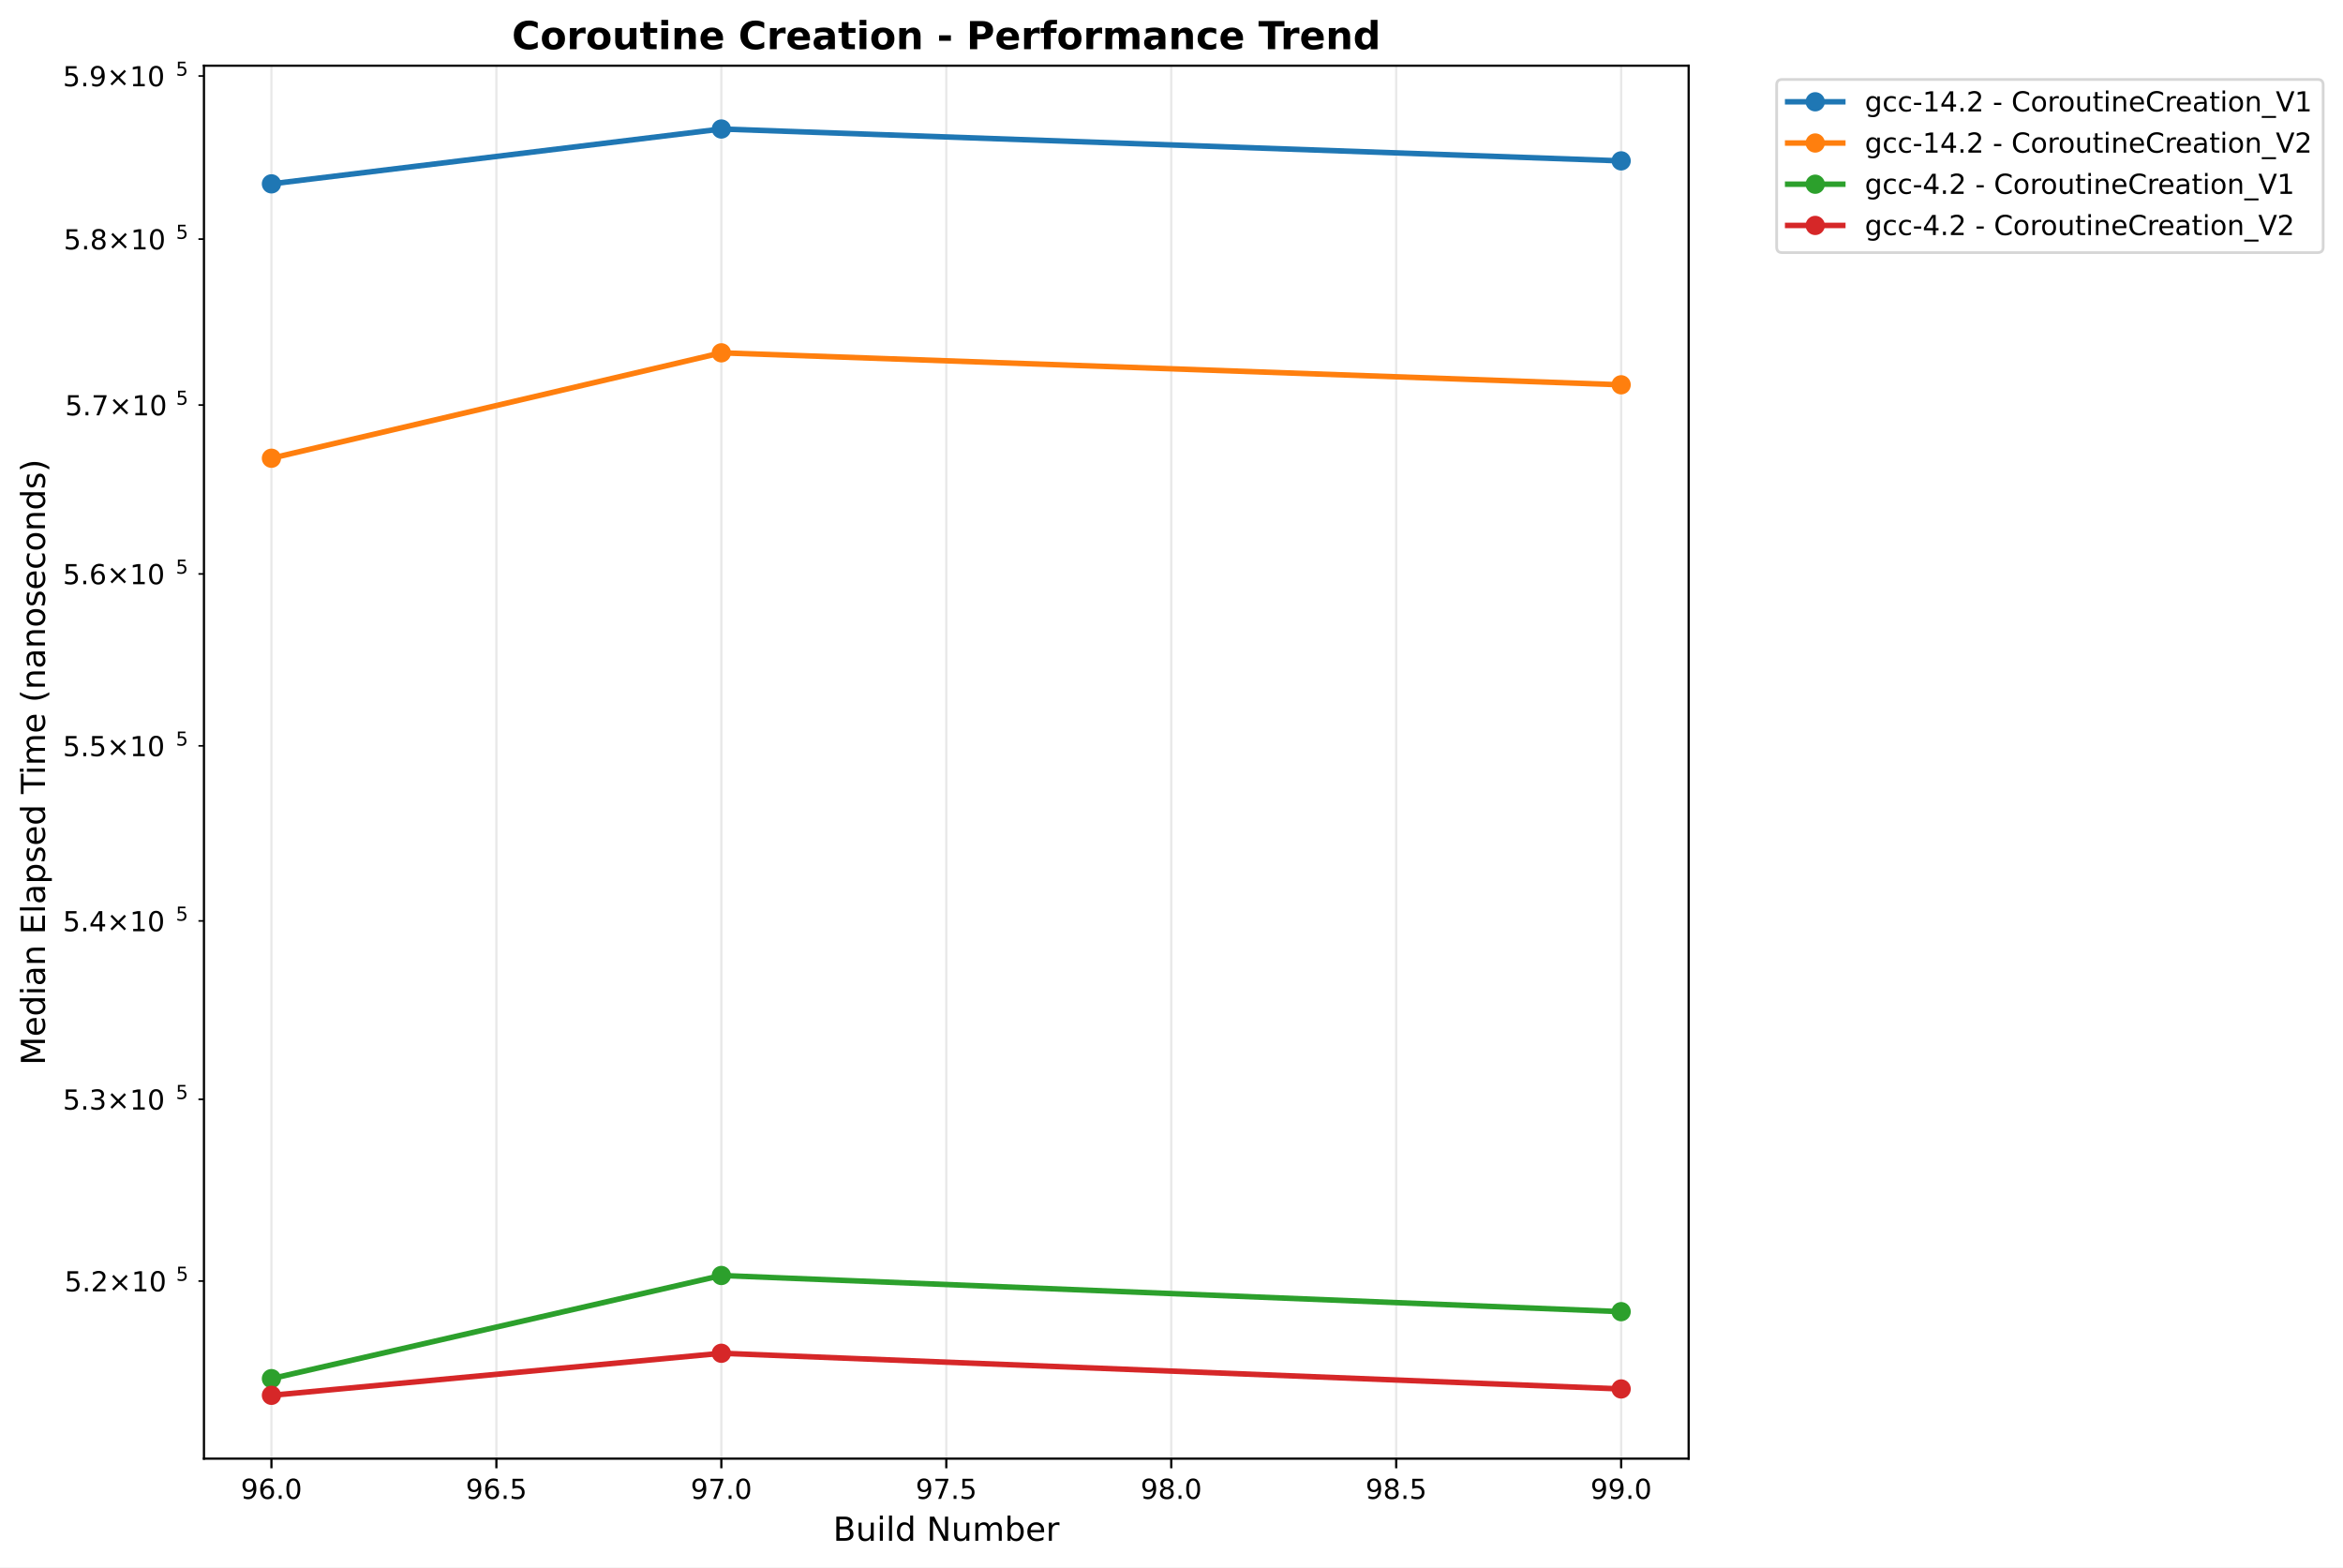
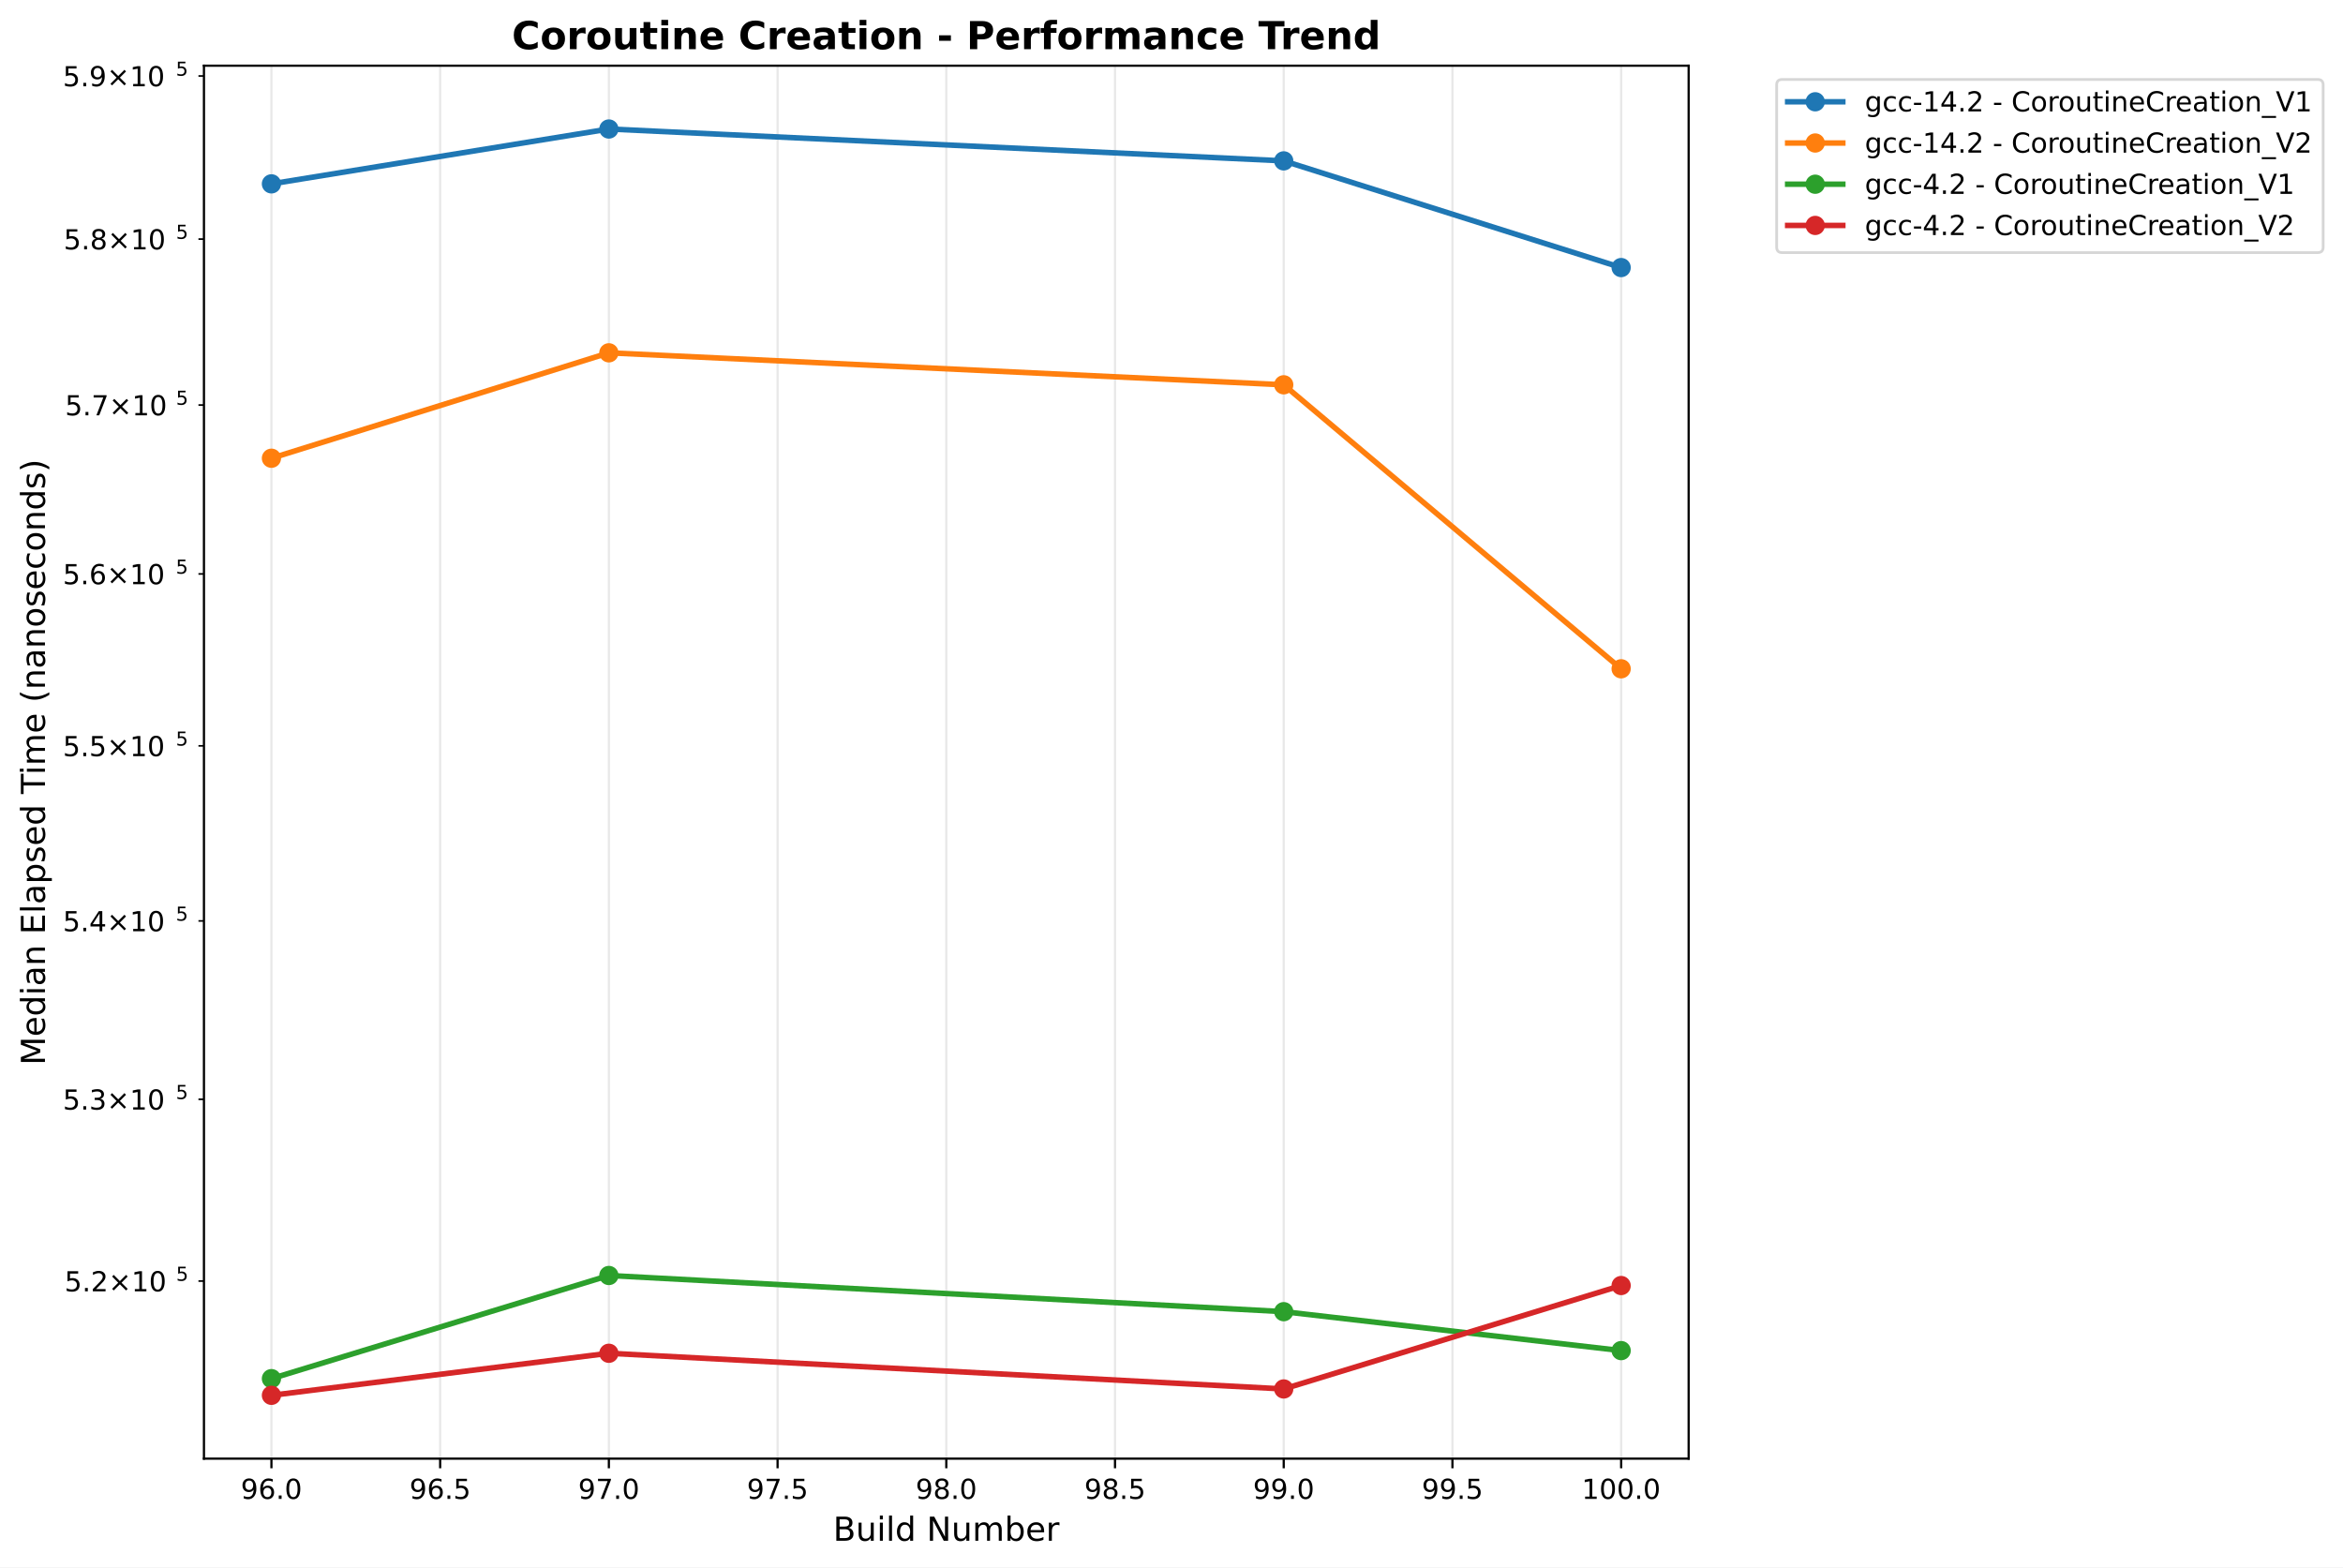
<svg xmlns="http://www.w3.org/2000/svg" xmlns:xlink="http://www.w3.org/1999/xlink" width="850.259pt" height="568.8pt" viewBox="0 0 850.259 568.8" version="1.1">
  <defs>
    <style type="text/css">*{stroke-linejoin: round; stroke-linecap: butt}</style>
  </defs>
  <g id="figure_1">
    <g id="patch_1">
      <path d="M 0 568.8  L 850.259 568.8  L 850.259 0  L 0 0  z " style="fill: #ffffff" />
    </g>
    <g id="axes_1">
      <g id="patch_2">
        <path d="M 74.014 529.308  L 612.797 529.308  L 612.797 23.838  L 74.014 23.838  z " style="fill: #ffffff" />
      </g>
      <g id="matplotlib.axis_1">
        <g id="xtick_1">
          <g id="line2d_1">
-             <path d="M 98.504 529.308  L 98.504 23.838  " clip-path="url(#p1451afce43)" style="fill: none; stroke: #b0b0b0; stroke-opacity: 0.3; stroke-width: 0.8; stroke-linecap: square" />
+             <path d="M 98.504 529.308  L 98.504 23.838  " clip-path="url(#p3ec7f49cc0)" style="fill: none; stroke: #b0b0b0; stroke-opacity: 0.3; stroke-width: 0.8; stroke-linecap: square" />
          </g>
          <g id="line2d_2">
            <defs>
-               <path id="m63eab0cc58" d="M 0 0  L 0 3.5  " style="stroke: #000000; stroke-width: 0.8" />
+               <path id="m4ad0ab8da2" d="M 0 0  L 0 3.5  " style="stroke: #000000; stroke-width: 0.8" />
            </defs>
            <g>
-               <use xlink:href="#m63eab0cc58" x="98.504" y="529.308" style="stroke: #000000; stroke-width: 0.8" />
+               <use xlink:href="#m4ad0ab8da2" x="98.504" y="529.308" style="stroke: #000000; stroke-width: 0.8" />
            </g>
          </g>
          <g id="text_1">
            <text style="font: 10px 'DejaVu Sans', 'Bitstream Vera Sans', 'Computer Modern Sans Serif', 'Lucida Grande', 'Verdana', 'Geneva', 'Lucid', 'Arial', 'Helvetica', 'Avant Garde', sans-serif; text-anchor: middle" x="98.504" y="543.907" transform="rotate(-0 98.50388 543.9066)">96.0</text>
          </g>
        </g>
        <g id="xtick_2">
          <g id="line2d_3">
-             <path d="M 180.138 529.308  L 180.138 23.838  " clip-path="url(#p1451afce43)" style="fill: none; stroke: #b0b0b0; stroke-opacity: 0.3; stroke-width: 0.8; stroke-linecap: square" />
+             <path d="M 159.729 529.308  L 159.729 23.838  " clip-path="url(#p3ec7f49cc0)" style="fill: none; stroke: #b0b0b0; stroke-opacity: 0.3; stroke-width: 0.8; stroke-linecap: square" />
          </g>
          <g id="line2d_4">
            <g>
-               <use xlink:href="#m63eab0cc58" x="180.138" y="529.308" style="stroke: #000000; stroke-width: 0.8" />
+               <use xlink:href="#m4ad0ab8da2" x="159.729" y="529.308" style="stroke: #000000; stroke-width: 0.8" />
            </g>
          </g>
          <g id="text_2">
-             <text style="font: 10px 'DejaVu Sans', 'Bitstream Vera Sans', 'Computer Modern Sans Serif', 'Lucida Grande', 'Verdana', 'Geneva', 'Lucid', 'Arial', 'Helvetica', 'Avant Garde', sans-serif; text-anchor: middle" x="180.138" y="543.907" transform="rotate(-0 180.1376 543.9066)">96.5</text>
+             <text style="font: 10px 'DejaVu Sans', 'Bitstream Vera Sans', 'Computer Modern Sans Serif', 'Lucida Grande', 'Verdana', 'Geneva', 'Lucid', 'Arial', 'Helvetica', 'Avant Garde', sans-serif; text-anchor: middle" x="159.729" y="543.907" transform="rotate(-0 159.7292 543.9066)">96.5</text>
          </g>
        </g>
        <g id="xtick_3">
          <g id="line2d_5">
-             <path d="M 261.771 529.308  L 261.771 23.838  " clip-path="url(#p1451afce43)" style="fill: none; stroke: #b0b0b0; stroke-opacity: 0.3; stroke-width: 0.8; stroke-linecap: square" />
+             <path d="M 220.955 529.308  L 220.955 23.838  " clip-path="url(#p3ec7f49cc0)" style="fill: none; stroke: #b0b0b0; stroke-opacity: 0.3; stroke-width: 0.8; stroke-linecap: square" />
          </g>
          <g id="line2d_6">
            <g>
-               <use xlink:href="#m63eab0cc58" x="261.771" y="529.308" style="stroke: #000000; stroke-width: 0.8" />
+               <use xlink:href="#m4ad0ab8da2" x="220.955" y="529.308" style="stroke: #000000; stroke-width: 0.8" />
            </g>
          </g>
          <g id="text_3">
-             <text style="font: 10px 'DejaVu Sans', 'Bitstream Vera Sans', 'Computer Modern Sans Serif', 'Lucida Grande', 'Verdana', 'Geneva', 'Lucid', 'Arial', 'Helvetica', 'Avant Garde', sans-serif; text-anchor: middle" x="261.771" y="543.907" transform="rotate(-0 261.7714 543.9066)">97.0</text>
+             <text style="font: 10px 'DejaVu Sans', 'Bitstream Vera Sans', 'Computer Modern Sans Serif', 'Lucida Grande', 'Verdana', 'Geneva', 'Lucid', 'Arial', 'Helvetica', 'Avant Garde', sans-serif; text-anchor: middle" x="220.955" y="543.907" transform="rotate(-0 220.9545 543.9066)">97.0</text>
          </g>
        </g>
        <g id="xtick_4">
          <g id="line2d_7">
-             <path d="M 343.405 529.308  L 343.405 23.838  " clip-path="url(#p1451afce43)" style="fill: none; stroke: #b0b0b0; stroke-opacity: 0.3; stroke-width: 0.8; stroke-linecap: square" />
+             <path d="M 282.18 529.308  L 282.18 23.838  " clip-path="url(#p3ec7f49cc0)" style="fill: none; stroke: #b0b0b0; stroke-opacity: 0.3; stroke-width: 0.8; stroke-linecap: square" />
          </g>
          <g id="line2d_8">
            <g>
-               <use xlink:href="#m63eab0cc58" x="343.405" y="529.308" style="stroke: #000000; stroke-width: 0.8" />
+               <use xlink:href="#m4ad0ab8da2" x="282.18" y="529.308" style="stroke: #000000; stroke-width: 0.8" />
            </g>
          </g>
          <g id="text_4">
-             <text style="font: 10px 'DejaVu Sans', 'Bitstream Vera Sans', 'Computer Modern Sans Serif', 'Lucida Grande', 'Verdana', 'Geneva', 'Lucid', 'Arial', 'Helvetica', 'Avant Garde', sans-serif; text-anchor: middle" x="343.405" y="543.907" transform="rotate(-0 343.4052 543.9066)">97.5</text>
+             <text style="font: 10px 'DejaVu Sans', 'Bitstream Vera Sans', 'Computer Modern Sans Serif', 'Lucida Grande', 'Verdana', 'Geneva', 'Lucid', 'Arial', 'Helvetica', 'Avant Garde', sans-serif; text-anchor: middle" x="282.18" y="543.907" transform="rotate(-0 282.1798 543.9066)">97.5</text>
          </g>
        </g>
        <g id="xtick_5">
          <g id="line2d_9">
-             <path d="M 425.039 529.308  L 425.039 23.838  " clip-path="url(#p1451afce43)" style="fill: none; stroke: #b0b0b0; stroke-opacity: 0.3; stroke-width: 0.8; stroke-linecap: square" />
+             <path d="M 343.405 529.308  L 343.405 23.838  " clip-path="url(#p3ec7f49cc0)" style="fill: none; stroke: #b0b0b0; stroke-opacity: 0.3; stroke-width: 0.8; stroke-linecap: square" />
          </g>
          <g id="line2d_10">
            <g>
-               <use xlink:href="#m63eab0cc58" x="425.039" y="529.308" style="stroke: #000000; stroke-width: 0.8" />
+               <use xlink:href="#m4ad0ab8da2" x="343.405" y="529.308" style="stroke: #000000; stroke-width: 0.8" />
            </g>
          </g>
          <g id="text_5">
-             <text style="font: 10px 'DejaVu Sans', 'Bitstream Vera Sans', 'Computer Modern Sans Serif', 'Lucida Grande', 'Verdana', 'Geneva', 'Lucid', 'Arial', 'Helvetica', 'Avant Garde', sans-serif; text-anchor: middle" x="425.039" y="543.907" transform="rotate(-0 425.0389 543.9066)">98.0</text>
+             <text style="font: 10px 'DejaVu Sans', 'Bitstream Vera Sans', 'Computer Modern Sans Serif', 'Lucida Grande', 'Verdana', 'Geneva', 'Lucid', 'Arial', 'Helvetica', 'Avant Garde', sans-serif; text-anchor: middle" x="343.405" y="543.907" transform="rotate(-0 343.4052 543.9066)">98.0</text>
          </g>
        </g>
        <g id="xtick_6">
          <g id="line2d_11">
-             <path d="M 506.673 529.308  L 506.673 23.838  " clip-path="url(#p1451afce43)" style="fill: none; stroke: #b0b0b0; stroke-opacity: 0.3; stroke-width: 0.8; stroke-linecap: square" />
+             <path d="M 404.63 529.308  L 404.63 23.838  " clip-path="url(#p3ec7f49cc0)" style="fill: none; stroke: #b0b0b0; stroke-opacity: 0.3; stroke-width: 0.8; stroke-linecap: square" />
          </g>
          <g id="line2d_12">
            <g>
-               <use xlink:href="#m63eab0cc58" x="506.673" y="529.308" style="stroke: #000000; stroke-width: 0.8" />
+               <use xlink:href="#m4ad0ab8da2" x="404.63" y="529.308" style="stroke: #000000; stroke-width: 0.8" />
            </g>
          </g>
          <g id="text_6">
-             <text style="font: 10px 'DejaVu Sans', 'Bitstream Vera Sans', 'Computer Modern Sans Serif', 'Lucida Grande', 'Verdana', 'Geneva', 'Lucid', 'Arial', 'Helvetica', 'Avant Garde', sans-serif; text-anchor: middle" x="506.673" y="543.907" transform="rotate(-0 506.6727 543.9066)">98.5</text>
+             <text style="font: 10px 'DejaVu Sans', 'Bitstream Vera Sans', 'Computer Modern Sans Serif', 'Lucida Grande', 'Verdana', 'Geneva', 'Lucid', 'Arial', 'Helvetica', 'Avant Garde', sans-serif; text-anchor: middle" x="404.63" y="543.907" transform="rotate(-0 404.6305 543.9066)">98.5</text>
          </g>
        </g>
        <g id="xtick_7">
          <g id="line2d_13">
-             <path d="M 588.306 529.308  L 588.306 23.838  " clip-path="url(#p1451afce43)" style="fill: none; stroke: #b0b0b0; stroke-opacity: 0.3; stroke-width: 0.8; stroke-linecap: square" />
+             <path d="M 465.856 529.308  L 465.856 23.838  " clip-path="url(#p3ec7f49cc0)" style="fill: none; stroke: #b0b0b0; stroke-opacity: 0.3; stroke-width: 0.8; stroke-linecap: square" />
          </g>
          <g id="line2d_14">
            <g>
-               <use xlink:href="#m63eab0cc58" x="588.306" y="529.308" style="stroke: #000000; stroke-width: 0.8" />
+               <use xlink:href="#m4ad0ab8da2" x="465.856" y="529.308" style="stroke: #000000; stroke-width: 0.8" />
            </g>
          </g>
          <g id="text_7">
-             <text style="font: 10px 'DejaVu Sans', 'Bitstream Vera Sans', 'Computer Modern Sans Serif', 'Lucida Grande', 'Verdana', 'Geneva', 'Lucid', 'Arial', 'Helvetica', 'Avant Garde', sans-serif; text-anchor: middle" x="588.306" y="543.907" transform="rotate(-0 588.3064 543.9066)">99.0</text>
-           </g>
-         </g>
-         <g id="text_8">
+             <text style="font: 10px 'DejaVu Sans', 'Bitstream Vera Sans', 'Computer Modern Sans Serif', 'Lucida Grande', 'Verdana', 'Geneva', 'Lucid', 'Arial', 'Helvetica', 'Avant Garde', sans-serif; text-anchor: middle" x="465.856" y="543.907" transform="rotate(-0 465.8558 543.9066)">99.0</text>
+           </g>
+         </g>
+         <g id="xtick_8">
+           <g id="line2d_15">
+             <path d="M 527.081 529.308  L 527.081 23.838  " clip-path="url(#p3ec7f49cc0)" style="fill: none; stroke: #b0b0b0; stroke-opacity: 0.3; stroke-width: 0.8; stroke-linecap: square" />
+           </g>
+           <g id="line2d_16">
+             <g>
+               <use xlink:href="#m4ad0ab8da2" x="527.081" y="529.308" style="stroke: #000000; stroke-width: 0.8" />
+             </g>
+           </g>
+           <g id="text_8">
+             <text style="font: 10px 'DejaVu Sans', 'Bitstream Vera Sans', 'Computer Modern Sans Serif', 'Lucida Grande', 'Verdana', 'Geneva', 'Lucid', 'Arial', 'Helvetica', 'Avant Garde', sans-serif; text-anchor: middle" x="527.081" y="543.907" transform="rotate(-0 527.0811 543.9066)">99.5</text>
+           </g>
+         </g>
+         <g id="xtick_9">
+           <g id="line2d_17">
+             <path d="M 588.306 529.308  L 588.306 23.838  " clip-path="url(#p3ec7f49cc0)" style="fill: none; stroke: #b0b0b0; stroke-opacity: 0.3; stroke-width: 0.8; stroke-linecap: square" />
+           </g>
+           <g id="line2d_18">
+             <g>
+               <use xlink:href="#m4ad0ab8da2" x="588.306" y="529.308" style="stroke: #000000; stroke-width: 0.8" />
+             </g>
+           </g>
+           <g id="text_9">
+             <text style="font: 10px 'DejaVu Sans', 'Bitstream Vera Sans', 'Computer Modern Sans Serif', 'Lucida Grande', 'Verdana', 'Geneva', 'Lucid', 'Arial', 'Helvetica', 'Avant Garde', sans-serif; text-anchor: middle" x="588.306" y="543.907" transform="rotate(-0 588.3064 543.9066)">100.0</text>
+           </g>
+         </g>
+         <g id="text_10">
          <text style="font: 12px 'DejaVu Sans', 'Bitstream Vera Sans', 'Computer Modern Sans Serif', 'Lucida Grande', 'Verdana', 'Geneva', 'Lucid', 'Arial', 'Helvetica', 'Avant Garde', sans-serif; text-anchor: middle" x="343.405" y="559.104" transform="rotate(-0 343.4052 559.1044)">Build Number</text>
        </g>
      </g>
      <g id="matplotlib.axis_2">
        <g id="ytick_1">
-           <g id="line2d_15">
+           <g id="line2d_19">
            <defs>
-               <path id="m35e0d21743" d="M 0 0  L -2 0  " style="stroke: #000000; stroke-width: 0.6" />
+               <path id="madd6db511d" d="M 0 0  L -2 0  " style="stroke: #000000; stroke-width: 0.6" />
            </defs>
            <g>
-               <use xlink:href="#m35e0d21743" x="74.014" y="464.865" style="stroke: #000000; stroke-width: 0.6" />
-             </g>
-           </g>
-           <g id="text_9">
+               <use xlink:href="#madd6db511d" x="74.014" y="464.865" style="stroke: #000000; stroke-width: 0.6" />
+             </g>
+           </g>
+           <g id="text_11">
            <g transform="translate(23.41375 468.6646)">
              <text>
                <tspan style="font: 10px 'DejaVu Sans'" x="0 6.362 9.041 17.352 27.679 34.041" y="-0.064">5.2×10</tspan>
                <tspan style="font: 7px 'DejaVu Sans'" x="40.499" y="-3.892">5</tspan>
              </text>
            </g>
          </g>
        </g>
        <g id="ytick_2">
-           <g id="line2d_16">
-             <g>
-               <use xlink:href="#m35e0d21743" x="74.014" y="398.91" style="stroke: #000000; stroke-width: 0.6" />
-             </g>
-           </g>
-           <g id="text_10">
+           <g id="line2d_20">
+             <g>
+               <use xlink:href="#madd6db511d" x="74.014" y="398.91" style="stroke: #000000; stroke-width: 0.6" />
+             </g>
+           </g>
+           <g id="text_12">
            <g transform="translate(22.81375 402.7096)">
              <text>
                <tspan style="font: 10px 'DejaVu Sans'" x="0 6.362 9.541 17.852 28.179 34.541" y="-0.064">5.3×10</tspan>
                <tspan style="font: 7px 'DejaVu Sans'" x="40.999" y="-3.892">5</tspan>
              </text>
            </g>
          </g>
        </g>
        <g id="ytick_3">
-           <g id="line2d_17">
-             <g>
-               <use xlink:href="#m35e0d21743" x="74.014" y="334.188" style="stroke: #000000; stroke-width: 0.6" />
-             </g>
-           </g>
-           <g id="text_11">
+           <g id="line2d_21">
+             <g>
+               <use xlink:href="#madd6db511d" x="74.014" y="334.188" style="stroke: #000000; stroke-width: 0.6" />
+             </g>
+           </g>
+           <g id="text_13">
            <g transform="translate(22.81375 337.9875)">
              <text>
                <tspan style="font: 10px 'DejaVu Sans'" x="0 6.362 9.541 17.852 28.179 34.541" y="-0.064">5.4×10</tspan>
                <tspan style="font: 7px 'DejaVu Sans'" x="40.999" y="-3.892">5</tspan>
              </text>
            </g>
          </g>
        </g>
        <g id="ytick_4">
-           <g id="line2d_18">
-             <g>
-               <use xlink:href="#m35e0d21743" x="74.014" y="270.654" style="stroke: #000000; stroke-width: 0.6" />
-             </g>
-           </g>
-           <g id="text_12">
+           <g id="line2d_22">
+             <g>
+               <use xlink:href="#madd6db511d" x="74.014" y="270.654" style="stroke: #000000; stroke-width: 0.6" />
+             </g>
+           </g>
+           <g id="text_14">
            <g transform="translate(22.81375 274.453)">
              <text>
                <tspan style="font: 10px 'DejaVu Sans'" x="0 6.362 9.541 17.852 28.179 34.541" y="-0.064">5.5×10</tspan>
                <tspan style="font: 7px 'DejaVu Sans'" x="40.999" y="-3.892">5</tspan>
              </text>
            </g>
          </g>
        </g>
        <g id="ytick_5">
-           <g id="line2d_19">
-             <g>
-               <use xlink:href="#m35e0d21743" x="74.014" y="208.264" style="stroke: #000000; stroke-width: 0.6" />
-             </g>
-           </g>
-           <g id="text_13">
+           <g id="line2d_23">
+             <g>
+               <use xlink:href="#madd6db511d" x="74.014" y="208.264" style="stroke: #000000; stroke-width: 0.6" />
+             </g>
+           </g>
+           <g id="text_15">
            <g transform="translate(22.81375 212.0633)">
              <text>
                <tspan style="font: 10px 'DejaVu Sans'" x="0 6.362 9.541 17.852 28.179 34.541" y="-0.064">5.6×10</tspan>
                <tspan style="font: 7px 'DejaVu Sans'" x="40.999" y="-3.892">5</tspan>
              </text>
            </g>
          </g>
        </g>
        <g id="ytick_6">
-           <g id="line2d_20">
-             <g>
-               <use xlink:href="#m35e0d21743" x="74.014" y="146.979" style="stroke: #000000; stroke-width: 0.6" />
-             </g>
-           </g>
-           <g id="text_14">
+           <g id="line2d_24">
+             <g>
+               <use xlink:href="#madd6db511d" x="74.014" y="146.979" style="stroke: #000000; stroke-width: 0.6" />
+             </g>
+           </g>
+           <g id="text_16">
            <g transform="translate(23.61375 150.7779)">
              <text>
                <tspan style="font: 10px 'DejaVu Sans'" x="0 6.362 8.791 17.102 27.429 33.791" y="-0.064">5.7×10</tspan>
                <tspan style="font: 7px 'DejaVu Sans'" x="40.249" y="-3.892">5</tspan>
              </text>
            </g>
          </g>
        </g>
        <g id="ytick_7">
-           <g id="line2d_21">
-             <g>
-               <use xlink:href="#m35e0d21743" x="74.014" y="86.759" style="stroke: #000000; stroke-width: 0.6" />
-             </g>
-           </g>
-           <g id="text_15">
+           <g id="line2d_25">
+             <g>
+               <use xlink:href="#madd6db511d" x="74.014" y="86.759" style="stroke: #000000; stroke-width: 0.6" />
+             </g>
+           </g>
+           <g id="text_17">
            <g transform="translate(23.11375 90.55839)">
              <text>
                <tspan style="font: 10px 'DejaVu Sans'" x="0 6.362 9.291 17.602 27.929 34.291" y="-0.064">5.8×10</tspan>
                <tspan style="font: 7px 'DejaVu Sans'" x="40.749" y="-3.892">5</tspan>
              </text>
            </g>
          </g>
        </g>
        <g id="ytick_8">
-           <g id="line2d_22">
-             <g>
-               <use xlink:href="#m35e0d21743" x="74.014" y="27.569" style="stroke: #000000; stroke-width: 0.6" />
-             </g>
-           </g>
-           <g id="text_16">
+           <g id="line2d_26">
+             <g>
+               <use xlink:href="#madd6db511d" x="74.014" y="27.569" style="stroke: #000000; stroke-width: 0.6" />
+             </g>
+           </g>
+           <g id="text_18">
            <g transform="translate(22.81375 31.36833)">
              <text>
                <tspan style="font: 10px 'DejaVu Sans'" x="0 6.362 9.541 17.852 28.179 34.541" y="-0.064">5.9×10</tspan>
                <tspan style="font: 7px 'DejaVu Sans'" x="40.999" y="-3.892">5</tspan>
              </text>
            </g>
          </g>
        </g>
-         <g id="text_17">
+         <g id="text_19">
          <text style="font: 12px 'DejaVu Sans', 'Bitstream Vera Sans', 'Computer Modern Sans Serif', 'Lucida Grande', 'Verdana', 'Geneva', 'Lucid', 'Arial', 'Helvetica', 'Avant Garde', sans-serif; text-anchor: middle" x="16.318" y="276.573" transform="rotate(-90 16.31812 276.573)">Median Elapsed Time (nanoseconds)</text>
        </g>
      </g>
-       <g id="line2d_23">
-         <path d="M 98.504 66.717  L 261.771 46.814  L 588.306 58.378  " clip-path="url(#p1451afce43)" style="fill: none; stroke: #1f77b4; stroke-width: 2; stroke-linecap: square" />
+       <g id="line2d_27">
+         <path d="M 98.504 66.717  L 220.955 46.814  L 465.856 58.378  L 588.306 97.095  " clip-path="url(#p3ec7f49cc0)" style="fill: none; stroke: #1f77b4; stroke-width: 2; stroke-linecap: square" />
        <defs>
-           <path id="m3835c0ec0d" d="M 0 3  C 0.796 3 1.559 2.684 2.121 2.121  C 2.684 1.559 3 0.796 3 0  C 3 -0.796 2.684 -1.559 2.121 -2.121  C 1.559 -2.684 0.796 -3 0 -3  C -0.796 -3 -1.559 -2.684 -2.121 -2.121  C -2.684 -1.559 -3 -0.796 -3 0  C -3 0.796 -2.684 1.559 -2.121 2.121  C -1.559 2.684 -0.796 3 0 3  z " style="stroke: #1f77b4" />
+           <path id="m26c027a432" d="M 0 3  C 0.796 3 1.559 2.684 2.121 2.121  C 2.684 1.559 3 0.796 3 0  C 3 -0.796 2.684 -1.559 2.121 -2.121  C 1.559 -2.684 0.796 -3 0 -3  C -0.796 -3 -1.559 -2.684 -2.121 -2.121  C -2.684 -1.559 -3 -0.796 -3 0  C -3 0.796 -2.684 1.559 -2.121 2.121  C -1.559 2.684 -0.796 3 0 3  z " style="stroke: #1f77b4" />
        </defs>
-         <g clip-path="url(#p1451afce43)">
-           <use xlink:href="#m3835c0ec0d" x="98.504" y="66.717" style="fill: #1f77b4; stroke: #1f77b4" />
-           <use xlink:href="#m3835c0ec0d" x="261.771" y="46.814" style="fill: #1f77b4; stroke: #1f77b4" />
-           <use xlink:href="#m3835c0ec0d" x="588.306" y="58.378" style="fill: #1f77b4; stroke: #1f77b4" />
-         </g>
-       </g>
-       <g id="line2d_24">
-         <path d="M 98.504 166.283  L 261.771 128.032  L 588.306 139.636  " clip-path="url(#p1451afce43)" style="fill: none; stroke: #ff7f0e; stroke-width: 2; stroke-linecap: square" />
+         <g clip-path="url(#p3ec7f49cc0)">
+           <use xlink:href="#m26c027a432" x="98.504" y="66.717" style="fill: #1f77b4; stroke: #1f77b4" />
+           <use xlink:href="#m26c027a432" x="220.955" y="46.814" style="fill: #1f77b4; stroke: #1f77b4" />
+           <use xlink:href="#m26c027a432" x="465.856" y="58.378" style="fill: #1f77b4; stroke: #1f77b4" />
+           <use xlink:href="#m26c027a432" x="588.306" y="97.095" style="fill: #1f77b4; stroke: #1f77b4" />
+         </g>
+       </g>
+       <g id="line2d_28">
+         <path d="M 98.504 166.283  L 220.955 128.032  L 465.856 139.636  L 588.306 242.693  " clip-path="url(#p3ec7f49cc0)" style="fill: none; stroke: #ff7f0e; stroke-width: 2; stroke-linecap: square" />
        <defs>
-           <path id="meb7a9b41fc" d="M 0 3  C 0.796 3 1.559 2.684 2.121 2.121  C 2.684 1.559 3 0.796 3 0  C 3 -0.796 2.684 -1.559 2.121 -2.121  C 1.559 -2.684 0.796 -3 0 -3  C -0.796 -3 -1.559 -2.684 -2.121 -2.121  C -2.684 -1.559 -3 -0.796 -3 0  C -3 0.796 -2.684 1.559 -2.121 2.121  C -1.559 2.684 -0.796 3 0 3  z " style="stroke: #ff7f0e" />
+           <path id="m995aed9c2c" d="M 0 3  C 0.796 3 1.559 2.684 2.121 2.121  C 2.684 1.559 3 0.796 3 0  C 3 -0.796 2.684 -1.559 2.121 -2.121  C 1.559 -2.684 0.796 -3 0 -3  C -0.796 -3 -1.559 -2.684 -2.121 -2.121  C -2.684 -1.559 -3 -0.796 -3 0  C -3 0.796 -2.684 1.559 -2.121 2.121  C -1.559 2.684 -0.796 3 0 3  z " style="stroke: #ff7f0e" />
        </defs>
-         <g clip-path="url(#p1451afce43)">
-           <use xlink:href="#meb7a9b41fc" x="98.504" y="166.283" style="fill: #ff7f0e; stroke: #ff7f0e" />
-           <use xlink:href="#meb7a9b41fc" x="261.771" y="128.032" style="fill: #ff7f0e; stroke: #ff7f0e" />
-           <use xlink:href="#meb7a9b41fc" x="588.306" y="139.636" style="fill: #ff7f0e; stroke: #ff7f0e" />
-         </g>
-       </g>
-       <g id="line2d_25">
-         <path d="M 98.504 500.281  L 261.771 462.848  L 588.306 475.979  " clip-path="url(#p1451afce43)" style="fill: none; stroke: #2ca02c; stroke-width: 2; stroke-linecap: square" />
+         <g clip-path="url(#p3ec7f49cc0)">
+           <use xlink:href="#m995aed9c2c" x="98.504" y="166.283" style="fill: #ff7f0e; stroke: #ff7f0e" />
+           <use xlink:href="#m995aed9c2c" x="220.955" y="128.032" style="fill: #ff7f0e; stroke: #ff7f0e" />
+           <use xlink:href="#m995aed9c2c" x="465.856" y="139.636" style="fill: #ff7f0e; stroke: #ff7f0e" />
+           <use xlink:href="#m995aed9c2c" x="588.306" y="242.693" style="fill: #ff7f0e; stroke: #ff7f0e" />
+         </g>
+       </g>
+       <g id="line2d_29">
+         <path d="M 98.504 500.281  L 220.955 462.848  L 465.856 475.979  L 588.306 490.105  " clip-path="url(#p3ec7f49cc0)" style="fill: none; stroke: #2ca02c; stroke-width: 2; stroke-linecap: square" />
        <defs>
-           <path id="m48e9f8512c" d="M 0 3  C 0.796 3 1.559 2.684 2.121 2.121  C 2.684 1.559 3 0.796 3 0  C 3 -0.796 2.684 -1.559 2.121 -2.121  C 1.559 -2.684 0.796 -3 0 -3  C -0.796 -3 -1.559 -2.684 -2.121 -2.121  C -2.684 -1.559 -3 -0.796 -3 0  C -3 0.796 -2.684 1.559 -2.121 2.121  C -1.559 2.684 -0.796 3 0 3  z " style="stroke: #2ca02c" />
+           <path id="mb4ce40c6e7" d="M 0 3  C 0.796 3 1.559 2.684 2.121 2.121  C 2.684 1.559 3 0.796 3 0  C 3 -0.796 2.684 -1.559 2.121 -2.121  C 1.559 -2.684 0.796 -3 0 -3  C -0.796 -3 -1.559 -2.684 -2.121 -2.121  C -2.684 -1.559 -3 -0.796 -3 0  C -3 0.796 -2.684 1.559 -2.121 2.121  C -1.559 2.684 -0.796 3 0 3  z " style="stroke: #2ca02c" />
        </defs>
-         <g clip-path="url(#p1451afce43)">
-           <use xlink:href="#m48e9f8512c" x="98.504" y="500.281" style="fill: #2ca02c; stroke: #2ca02c" />
-           <use xlink:href="#m48e9f8512c" x="261.771" y="462.848" style="fill: #2ca02c; stroke: #2ca02c" />
-           <use xlink:href="#m48e9f8512c" x="588.306" y="475.979" style="fill: #2ca02c; stroke: #2ca02c" />
-         </g>
-       </g>
-       <g id="line2d_26">
-         <path d="M 98.504 506.332  L 261.771 491.073  L 588.306 504.022  " clip-path="url(#p1451afce43)" style="fill: none; stroke: #d62728; stroke-width: 2; stroke-linecap: square" />
+         <g clip-path="url(#p3ec7f49cc0)">
+           <use xlink:href="#mb4ce40c6e7" x="98.504" y="500.281" style="fill: #2ca02c; stroke: #2ca02c" />
+           <use xlink:href="#mb4ce40c6e7" x="220.955" y="462.848" style="fill: #2ca02c; stroke: #2ca02c" />
+           <use xlink:href="#mb4ce40c6e7" x="465.856" y="475.979" style="fill: #2ca02c; stroke: #2ca02c" />
+           <use xlink:href="#mb4ce40c6e7" x="588.306" y="490.105" style="fill: #2ca02c; stroke: #2ca02c" />
+         </g>
+       </g>
+       <g id="line2d_30">
+         <path d="M 98.504 506.332  L 220.955 491.073  L 465.856 504.022  L 588.306 466.491  " clip-path="url(#p3ec7f49cc0)" style="fill: none; stroke: #d62728; stroke-width: 2; stroke-linecap: square" />
        <defs>
-           <path id="m1ebe627418" d="M 0 3  C 0.796 3 1.559 2.684 2.121 2.121  C 2.684 1.559 3 0.796 3 0  C 3 -0.796 2.684 -1.559 2.121 -2.121  C 1.559 -2.684 0.796 -3 0 -3  C -0.796 -3 -1.559 -2.684 -2.121 -2.121  C -2.684 -1.559 -3 -0.796 -3 0  C -3 0.796 -2.684 1.559 -2.121 2.121  C -1.559 2.684 -0.796 3 0 3  z " style="stroke: #d62728" />
+           <path id="m86da1e0d83" d="M 0 3  C 0.796 3 1.559 2.684 2.121 2.121  C 2.684 1.559 3 0.796 3 0  C 3 -0.796 2.684 -1.559 2.121 -2.121  C 1.559 -2.684 0.796 -3 0 -3  C -0.796 -3 -1.559 -2.684 -2.121 -2.121  C -2.684 -1.559 -3 -0.796 -3 0  C -3 0.796 -2.684 1.559 -2.121 2.121  C -1.559 2.684 -0.796 3 0 3  z " style="stroke: #d62728" />
        </defs>
-         <g clip-path="url(#p1451afce43)">
-           <use xlink:href="#m1ebe627418" x="98.504" y="506.332" style="fill: #d62728; stroke: #d62728" />
-           <use xlink:href="#m1ebe627418" x="261.771" y="491.073" style="fill: #d62728; stroke: #d62728" />
-           <use xlink:href="#m1ebe627418" x="588.306" y="504.022" style="fill: #d62728; stroke: #d62728" />
+         <g clip-path="url(#p3ec7f49cc0)">
+           <use xlink:href="#m86da1e0d83" x="98.504" y="506.332" style="fill: #d62728; stroke: #d62728" />
+           <use xlink:href="#m86da1e0d83" x="220.955" y="491.073" style="fill: #d62728; stroke: #d62728" />
+           <use xlink:href="#m86da1e0d83" x="465.856" y="504.022" style="fill: #d62728; stroke: #d62728" />
+           <use xlink:href="#m86da1e0d83" x="588.306" y="466.491" style="fill: #d62728; stroke: #d62728" />
        </g>
      </g>
      <g id="patch_3">
        <path d="M 74.014 529.308  L 74.014 23.838  " style="fill: none; stroke: #000000; stroke-width: 0.8; stroke-linejoin: miter; stroke-linecap: square" />
      </g>
      <g id="patch_4">
        <path d="M 612.797 529.308  L 612.797 23.838  " style="fill: none; stroke: #000000; stroke-width: 0.8; stroke-linejoin: miter; stroke-linecap: square" />
      </g>
      <g id="patch_5">
        <path d="M 74.014 529.308  L 612.797 529.308  " style="fill: none; stroke: #000000; stroke-width: 0.8; stroke-linejoin: miter; stroke-linecap: square" />
      </g>
      <g id="patch_6">
        <path d="M 74.014 23.838  L 612.797 23.838  " style="fill: none; stroke: #000000; stroke-width: 0.8; stroke-linejoin: miter; stroke-linecap: square" />
      </g>
-       <g id="text_18">
+       <g id="text_20">
        <text style="font: 700 14px 'DejaVu Sans', 'Bitstream Vera Sans', 'Computer Modern Sans Serif', 'Lucida Grande', 'Verdana', 'Geneva', 'Lucid', 'Arial', 'Helvetica', 'Avant Garde', sans-serif; text-anchor: middle" x="343.405" y="17.838" transform="rotate(-0 343.4052 17.83781)">Coroutine Creation - Performance Trend</text>
      </g>
      <g id="legend_1">
        <g id="patch_7">
          <path d="M 646.736 91.663  L 841.059 91.663  Q 843.059 91.663 843.059 89.663  L 843.059 30.838  Q 843.059 28.838 841.059 28.838  L 646.736 28.838  Q 644.736 28.838 644.736 30.838  L 644.736 89.663  Q 644.736 91.663 646.736 91.663  z " style="fill: #ffffff; opacity: 0.8; stroke: #cccccc; stroke-linejoin: miter" />
        </g>
-         <g id="line2d_27">
+         <g id="line2d_31">
          <path d="M 648.736 36.936  L 658.736 36.936  L 668.736 36.936  " style="fill: none; stroke: #1f77b4; stroke-width: 2; stroke-linecap: square" />
          <g>
-             <use xlink:href="#m3835c0ec0d" x="658.736" y="36.936" style="fill: #1f77b4; stroke: #1f77b4" />
-           </g>
-         </g>
-         <g id="text_19">
+             <use xlink:href="#m26c027a432" x="658.736" y="36.936" style="fill: #1f77b4; stroke: #1f77b4" />
+           </g>
+         </g>
+         <g id="text_21">
          <text style="font: 10px 'DejaVu Sans', 'Bitstream Vera Sans', 'Computer Modern Sans Serif', 'Lucida Grande', 'Verdana', 'Geneva', 'Lucid', 'Arial', 'Helvetica', 'Avant Garde', sans-serif; text-anchor: start" x="676.736" y="40.436" transform="rotate(-0 676.7357 40.43625)">gcc-14.2 - CoroutineCreation_V1</text>
        </g>
-         <g id="line2d_28">
+         <g id="line2d_32">
          <path d="M 648.736 51.892  L 658.736 51.892  L 668.736 51.892  " style="fill: none; stroke: #ff7f0e; stroke-width: 2; stroke-linecap: square" />
          <g>
-             <use xlink:href="#meb7a9b41fc" x="658.736" y="51.892" style="fill: #ff7f0e; stroke: #ff7f0e" />
-           </g>
-         </g>
-         <g id="text_20">
+             <use xlink:href="#m995aed9c2c" x="658.736" y="51.892" style="fill: #ff7f0e; stroke: #ff7f0e" />
+           </g>
+         </g>
+         <g id="text_22">
          <text style="font: 10px 'DejaVu Sans', 'Bitstream Vera Sans', 'Computer Modern Sans Serif', 'Lucida Grande', 'Verdana', 'Geneva', 'Lucid', 'Arial', 'Helvetica', 'Avant Garde', sans-serif; text-anchor: start" x="676.736" y="55.392" transform="rotate(-0 676.7357 55.3925)">gcc-14.2 - CoroutineCreation_V2</text>
        </g>
-         <g id="line2d_29">
+         <g id="line2d_33">
          <path d="M 648.736 66.849  L 658.736 66.849  L 668.736 66.849  " style="fill: none; stroke: #2ca02c; stroke-width: 2; stroke-linecap: square" />
          <g>
-             <use xlink:href="#m48e9f8512c" x="658.736" y="66.849" style="fill: #2ca02c; stroke: #2ca02c" />
-           </g>
-         </g>
-         <g id="text_21">
+             <use xlink:href="#mb4ce40c6e7" x="658.736" y="66.849" style="fill: #2ca02c; stroke: #2ca02c" />
+           </g>
+         </g>
+         <g id="text_23">
          <text style="font: 10px 'DejaVu Sans', 'Bitstream Vera Sans', 'Computer Modern Sans Serif', 'Lucida Grande', 'Verdana', 'Geneva', 'Lucid', 'Arial', 'Helvetica', 'Avant Garde', sans-serif; text-anchor: start" x="676.736" y="70.349" transform="rotate(-0 676.7357 70.34875)">gcc-4.2 - CoroutineCreation_V1</text>
        </g>
-         <g id="line2d_30">
+         <g id="line2d_34">
          <path d="M 648.736 81.805  L 658.736 81.805  L 668.736 81.805  " style="fill: none; stroke: #d62728; stroke-width: 2; stroke-linecap: square" />
          <g>
-             <use xlink:href="#m1ebe627418" x="658.736" y="81.805" style="fill: #d62728; stroke: #d62728" />
-           </g>
-         </g>
-         <g id="text_22">
+             <use xlink:href="#m86da1e0d83" x="658.736" y="81.805" style="fill: #d62728; stroke: #d62728" />
+           </g>
+         </g>
+         <g id="text_24">
          <text style="font: 10px 'DejaVu Sans', 'Bitstream Vera Sans', 'Computer Modern Sans Serif', 'Lucida Grande', 'Verdana', 'Geneva', 'Lucid', 'Arial', 'Helvetica', 'Avant Garde', sans-serif; text-anchor: start" x="676.736" y="85.305" transform="rotate(-0 676.7357 85.305)">gcc-4.2 - CoroutineCreation_V2</text>
        </g>
      </g>
    </g>
  </g>
  <defs>
-     <clipPath id="p1451afce43">
+     <clipPath id="p3ec7f49cc0">
      <rect x="74.014" y="23.838" width="538.783" height="505.47" />
    </clipPath>
  </defs>
</svg>
